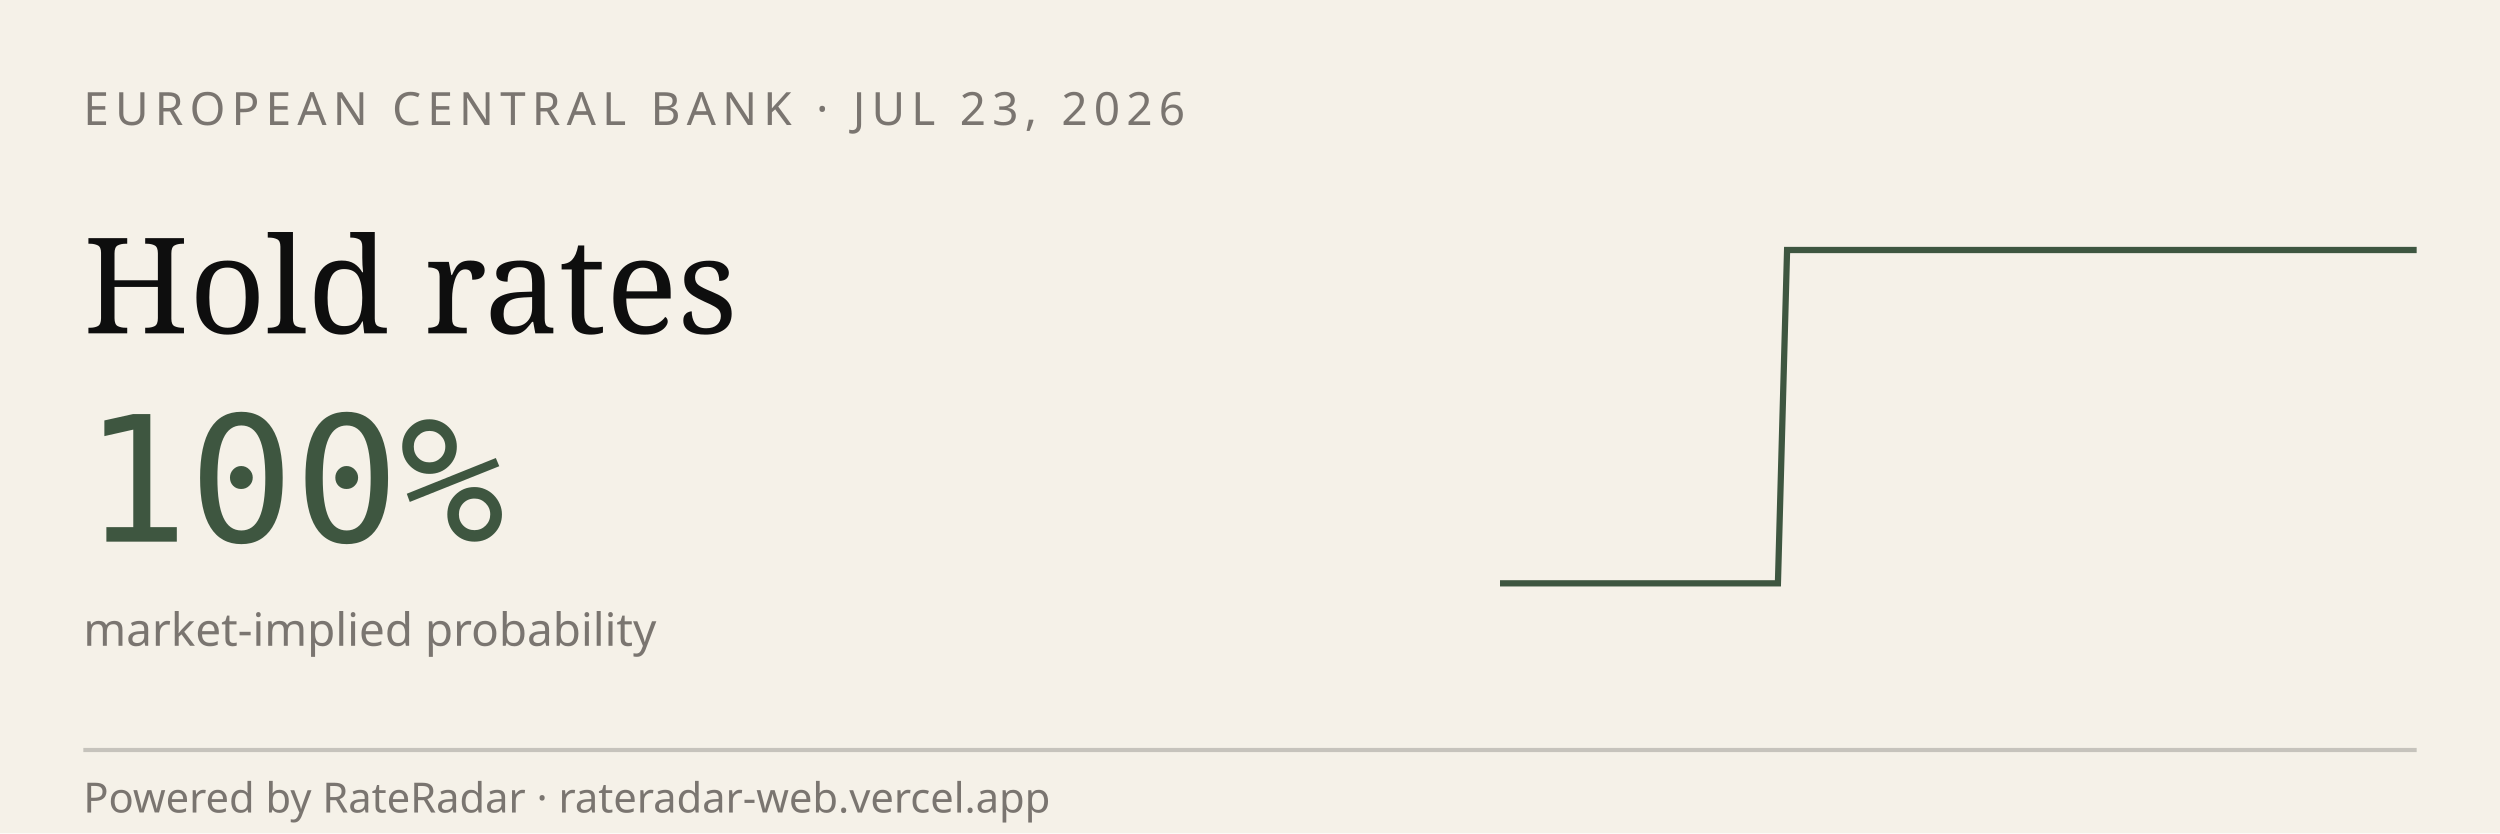
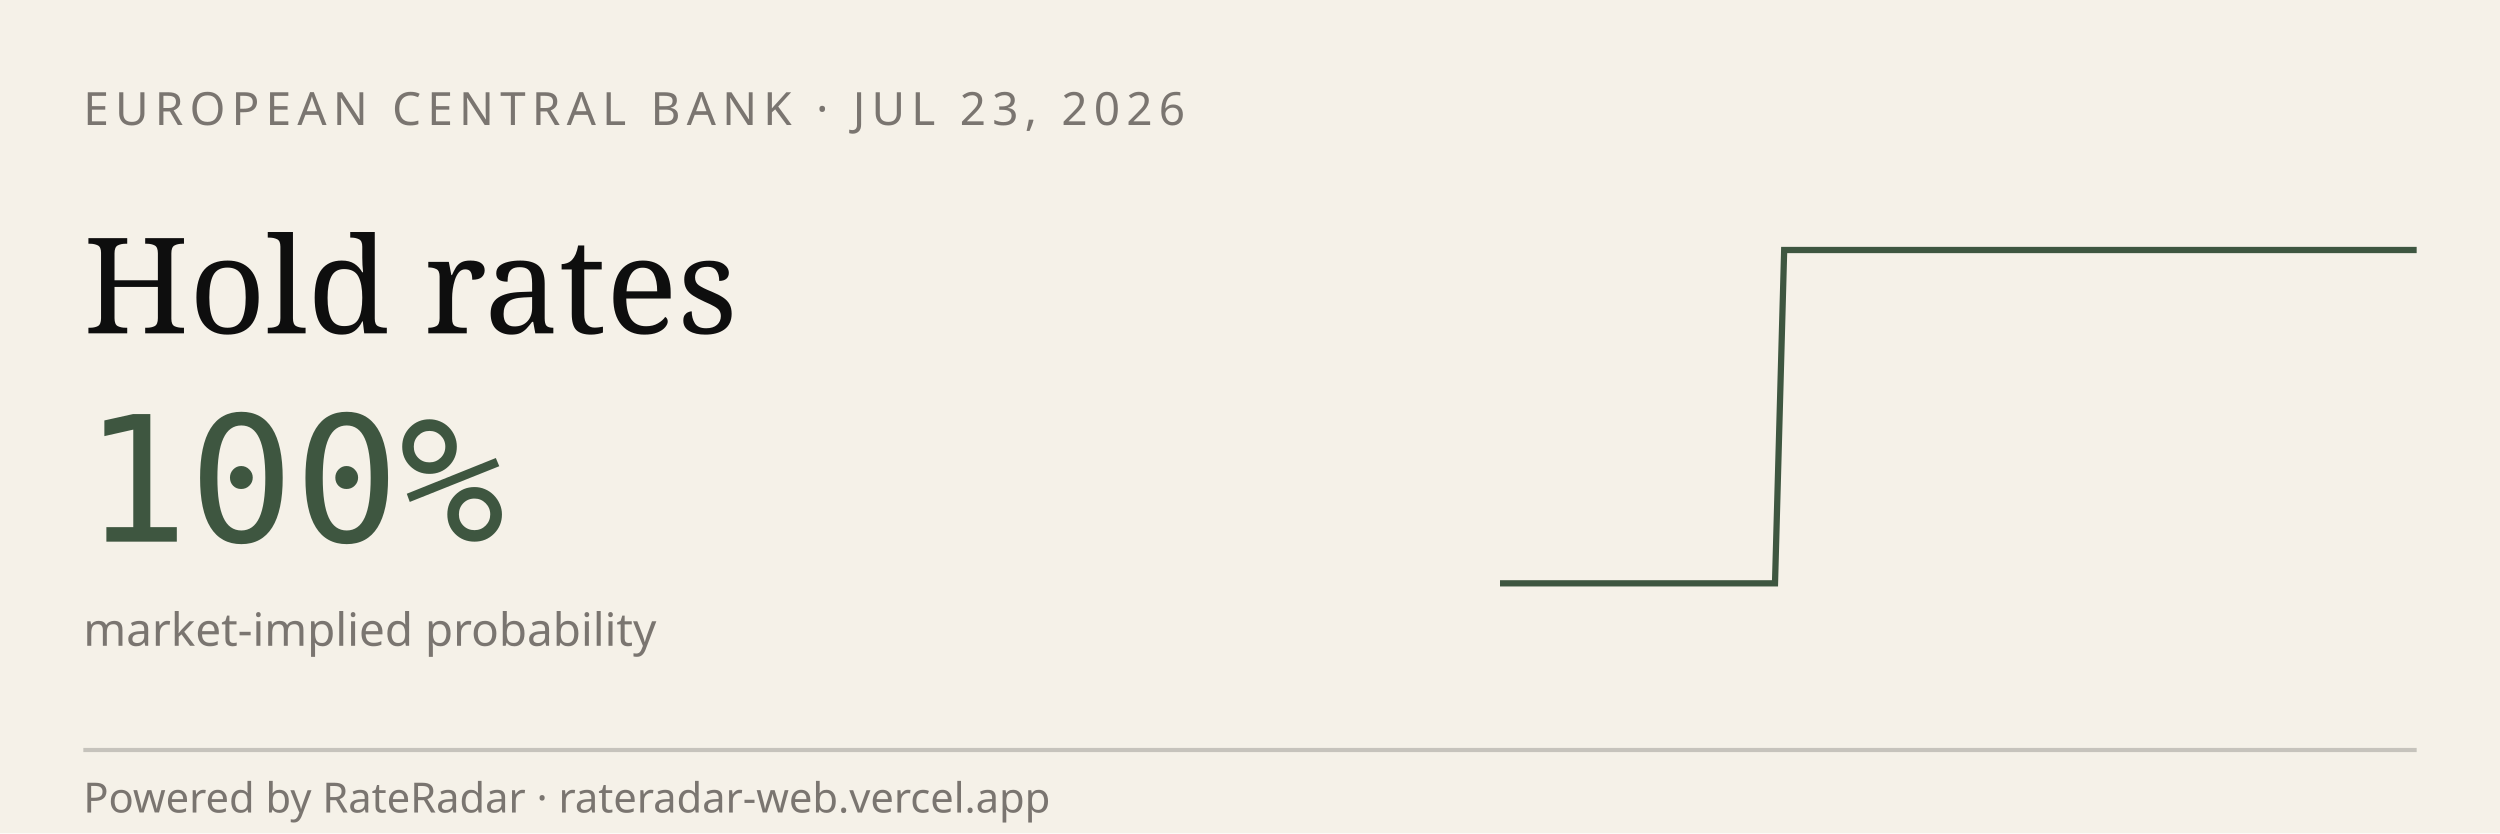
<svg xmlns="http://www.w3.org/2000/svg" viewBox="0 0 600 200" width="600" height="200" role="img" aria-label="RateRadar live odds for ECB 2026-07-23">
  <rect width="600" height="200" fill="#F5F1E8" />
  <text x="20" y="30" font-family="sans-serif" font-size="11" letter-spacing="1.5" fill="#7A7570">EUROPEAN CENTRAL BANK · JUL 23, 2026</text>
  <text x="20" y="80" font-family="Georgia, serif" font-size="32" fill="#0E0E0E">Hold rates</text>
  <text x="20" y="130" font-family="monospace" font-size="42" fill="#3E5640">100%</text>
  <text x="20" y="155" font-family="sans-serif" font-size="11" fill="#7A7570">market-implied probability</text>
-   <path d="M 360.0,140.0 L 362.2,140.0 L 364.4,140.0 L 366.7,140.0 L 368.9,140.0 L 371.1,140.0 L 373.3,140.0 L 375.6,140.0 L 377.8,140.0 L 380.0,140.0 L 382.2,140.0 L 384.4,140.0 L 386.7,140.0 L 388.9,140.0 L 391.1,140.0 L 393.3,140.0 L 395.6,140.0 L 397.8,140.0 L 400.0,140.0 L 402.2,140.0 L 404.4,140.0 L 406.7,140.0 L 408.9,140.0 L 411.1,140.0 L 413.3,140.0 L 415.6,140.0 L 417.8,140.0 L 420.0,140.0 L 422.2,140.0 L 424.4,140.0 L 426.7,140.0 L 428.9,60.0 L 431.1,60.0 L 433.3,60.0 L 435.6,60.0 L 437.8,60.0 L 440.0,60.0 L 442.2,60.0 L 444.4,60.0 L 446.7,60.0 L 448.9,60.0 L 451.1,60.0 L 453.3,60.0 L 455.6,60.0 L 457.8,60.0 L 460.0,60.0 L 462.2,60.0 L 464.4,60.0 L 466.7,60.0 L 468.9,60.0 L 471.1,60.0 L 473.3,60.0 L 475.6,60.0 L 477.8,60.0 L 480.0,60.0 L 482.2,60.0 L 484.4,60.0 L 486.7,60.0 L 488.9,60.0 L 491.1,60.0 L 493.3,60.0 L 495.6,60.0 L 497.8,60.0 L 500.0,60.0 L 502.2,60.0 L 504.4,60.0 L 506.7,60.0 L 508.9,60.0 L 511.1,60.0 L 513.3,60.0 L 515.6,60.0 L 517.8,60.0 L 520.0,60.0 L 522.2,60.0 L 524.4,60.0 L 526.7,60.0 L 528.9,60.0 L 531.1,60.0 L 533.3,60.0 L 535.6,60.0 L 537.8,60.0 L 540.0,60.0 L 542.2,60.0 L 544.4,60.0 L 546.7,60.0 L 548.9,60.0 L 551.1,60.0 L 553.3,60.0 L 555.6,60.0 L 557.8,60.0 L 560.0,60.0 L 562.2,60.0 L 564.4,60.0 L 566.7,60.0 L 568.9,60.0 L 571.1,60.0 L 573.3,60.0 L 575.6,60.0 L 577.8,60.0 L 580.0,60.0" stroke="#3E5640" stroke-width="1.5" fill="none" />
+   <path d="M 360.0,140.0 L 362.2,140.0 L 364.4,140.0 L 366.6,140.0 L 368.8,140.0 L 371.0,140.0 L 373.2,140.0 L 375.4,140.0 L 377.6,140.0 L 379.8,140.0 L 382.0,140.0 L 384.2,140.0 L 386.4,140.0 L 388.6,140.0 L 390.8,140.0 L 393.0,140.0 L 395.2,140.0 L 397.4,140.0 L 399.6,140.0 L 401.8,140.0 L 404.0,140.0 L 406.2,140.0 L 408.4,140.0 L 410.6,140.0 L 412.8,140.0 L 415.0,140.0 L 417.2,140.0 L 419.4,140.0 L 421.6,140.0 L 423.8,140.0 L 426.0,140.0 L 428.2,60.0 L 430.4,60.0 L 432.6,60.0 L 434.8,60.0 L 437.0,60.0 L 439.2,60.0 L 441.4,60.0 L 443.6,60.0 L 445.8,60.0 L 448.0,60.0 L 450.2,60.0 L 452.4,60.0 L 454.6,60.0 L 456.8,60.0 L 459.0,60.0 L 461.2,60.0 L 463.4,60.0 L 465.6,60.0 L 467.8,60.0 L 470.0,60.0 L 472.2,60.0 L 474.4,60.0 L 476.6,60.0 L 478.8,60.0 L 481.0,60.0 L 483.2,60.0 L 485.4,60.0 L 487.6,60.0 L 489.8,60.0 L 492.0,60.0 L 494.2,60.0 L 496.4,60.0 L 498.6,60.0 L 500.8,60.0 L 503.0,60.0 L 505.2,60.0 L 507.4,60.0 L 509.6,60.0 L 511.8,60.0 L 514.0,60.0 L 516.2,60.0 L 518.4,60.0 L 520.6,60.0 L 522.8,60.0 L 525.0,60.0 L 527.2,60.0 L 529.4,60.0 L 531.6,60.0 L 533.8,60.0 L 536.0,60.0 L 538.2,60.0 L 540.4,60.0 L 542.6,60.0 L 544.8,60.0 L 547.0,60.0 L 549.2,60.0 L 551.4,60.0 L 553.6,60.0 L 555.8,60.0 L 558.0,60.0 L 560.2,60.0 L 562.4,60.0 L 564.6,60.0 L 566.8,60.0 L 569.0,60.0 L 571.2,60.0 L 573.4,60.0 L 575.6,60.0 L 577.8,60.0 L 580.0,60.0" stroke="#3E5640" stroke-width="1.5" fill="none" />
  <line x1="20" y1="180" x2="580" y2="180" stroke="#0E0E0E33" />
  <text x="20" y="195" font-family="sans-serif" font-size="10" fill="#7A7570">Powered by RateRadar · rateradar-web.vercel.app</text>
</svg>
